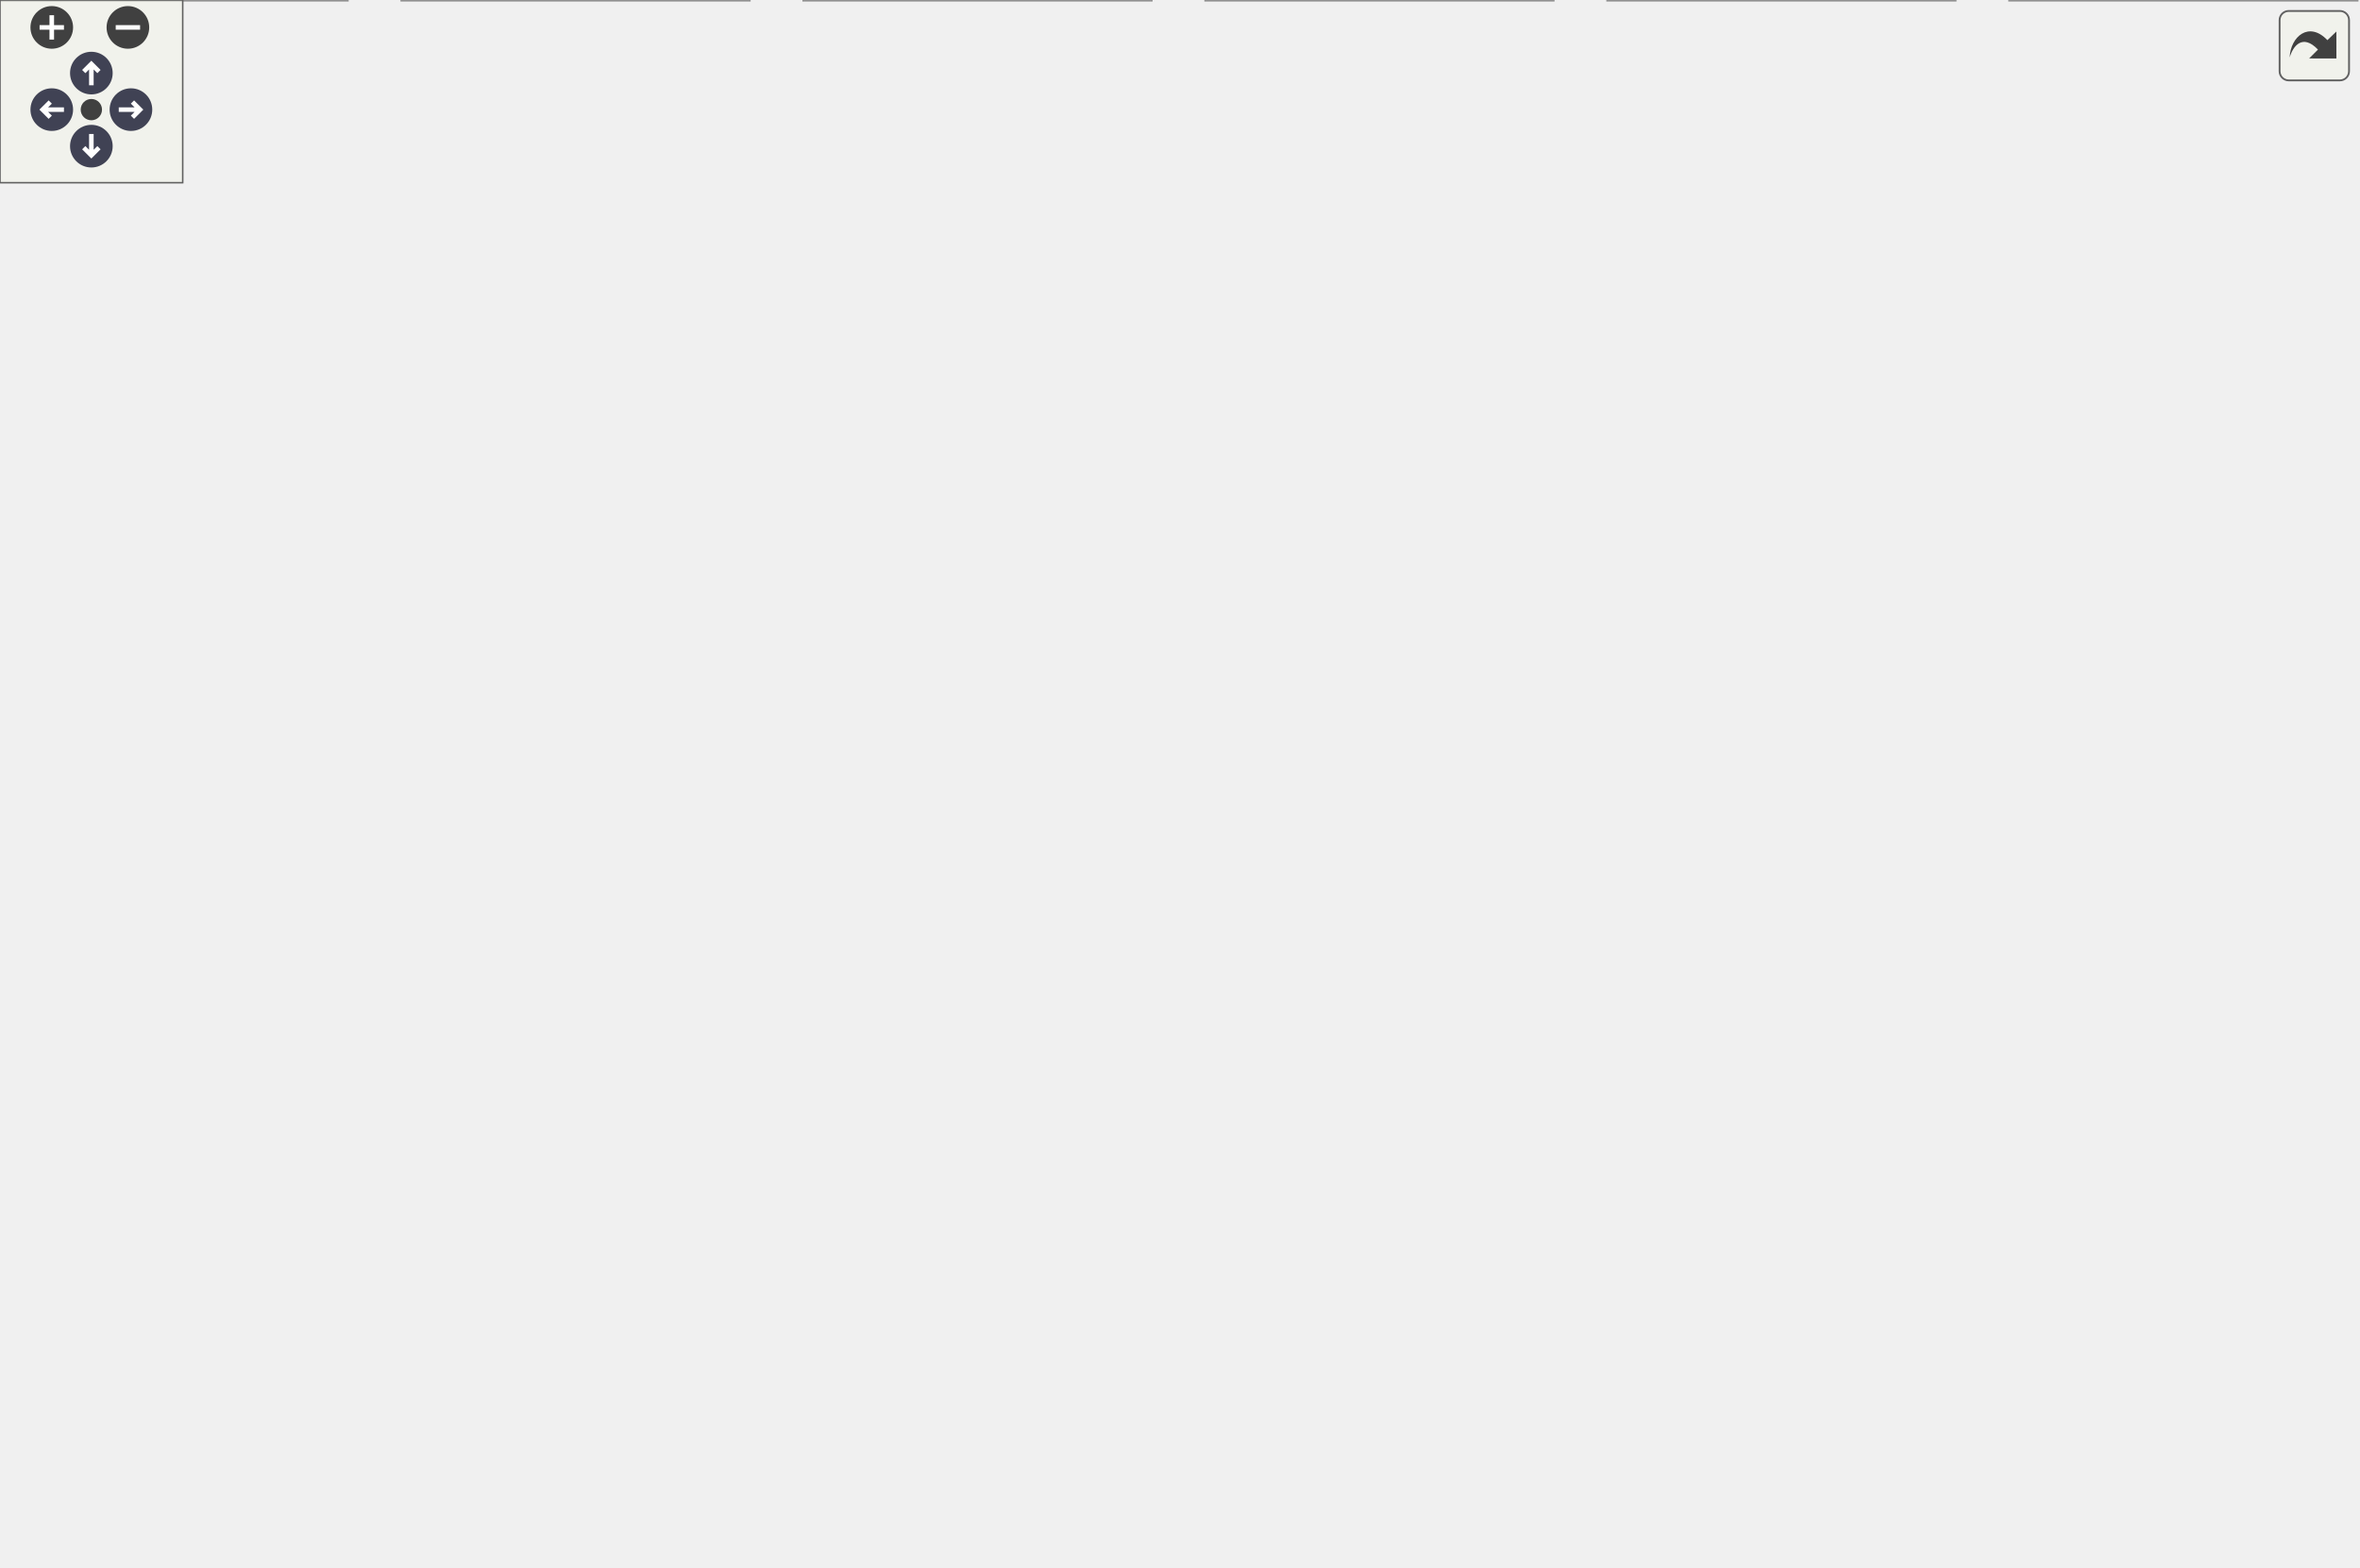
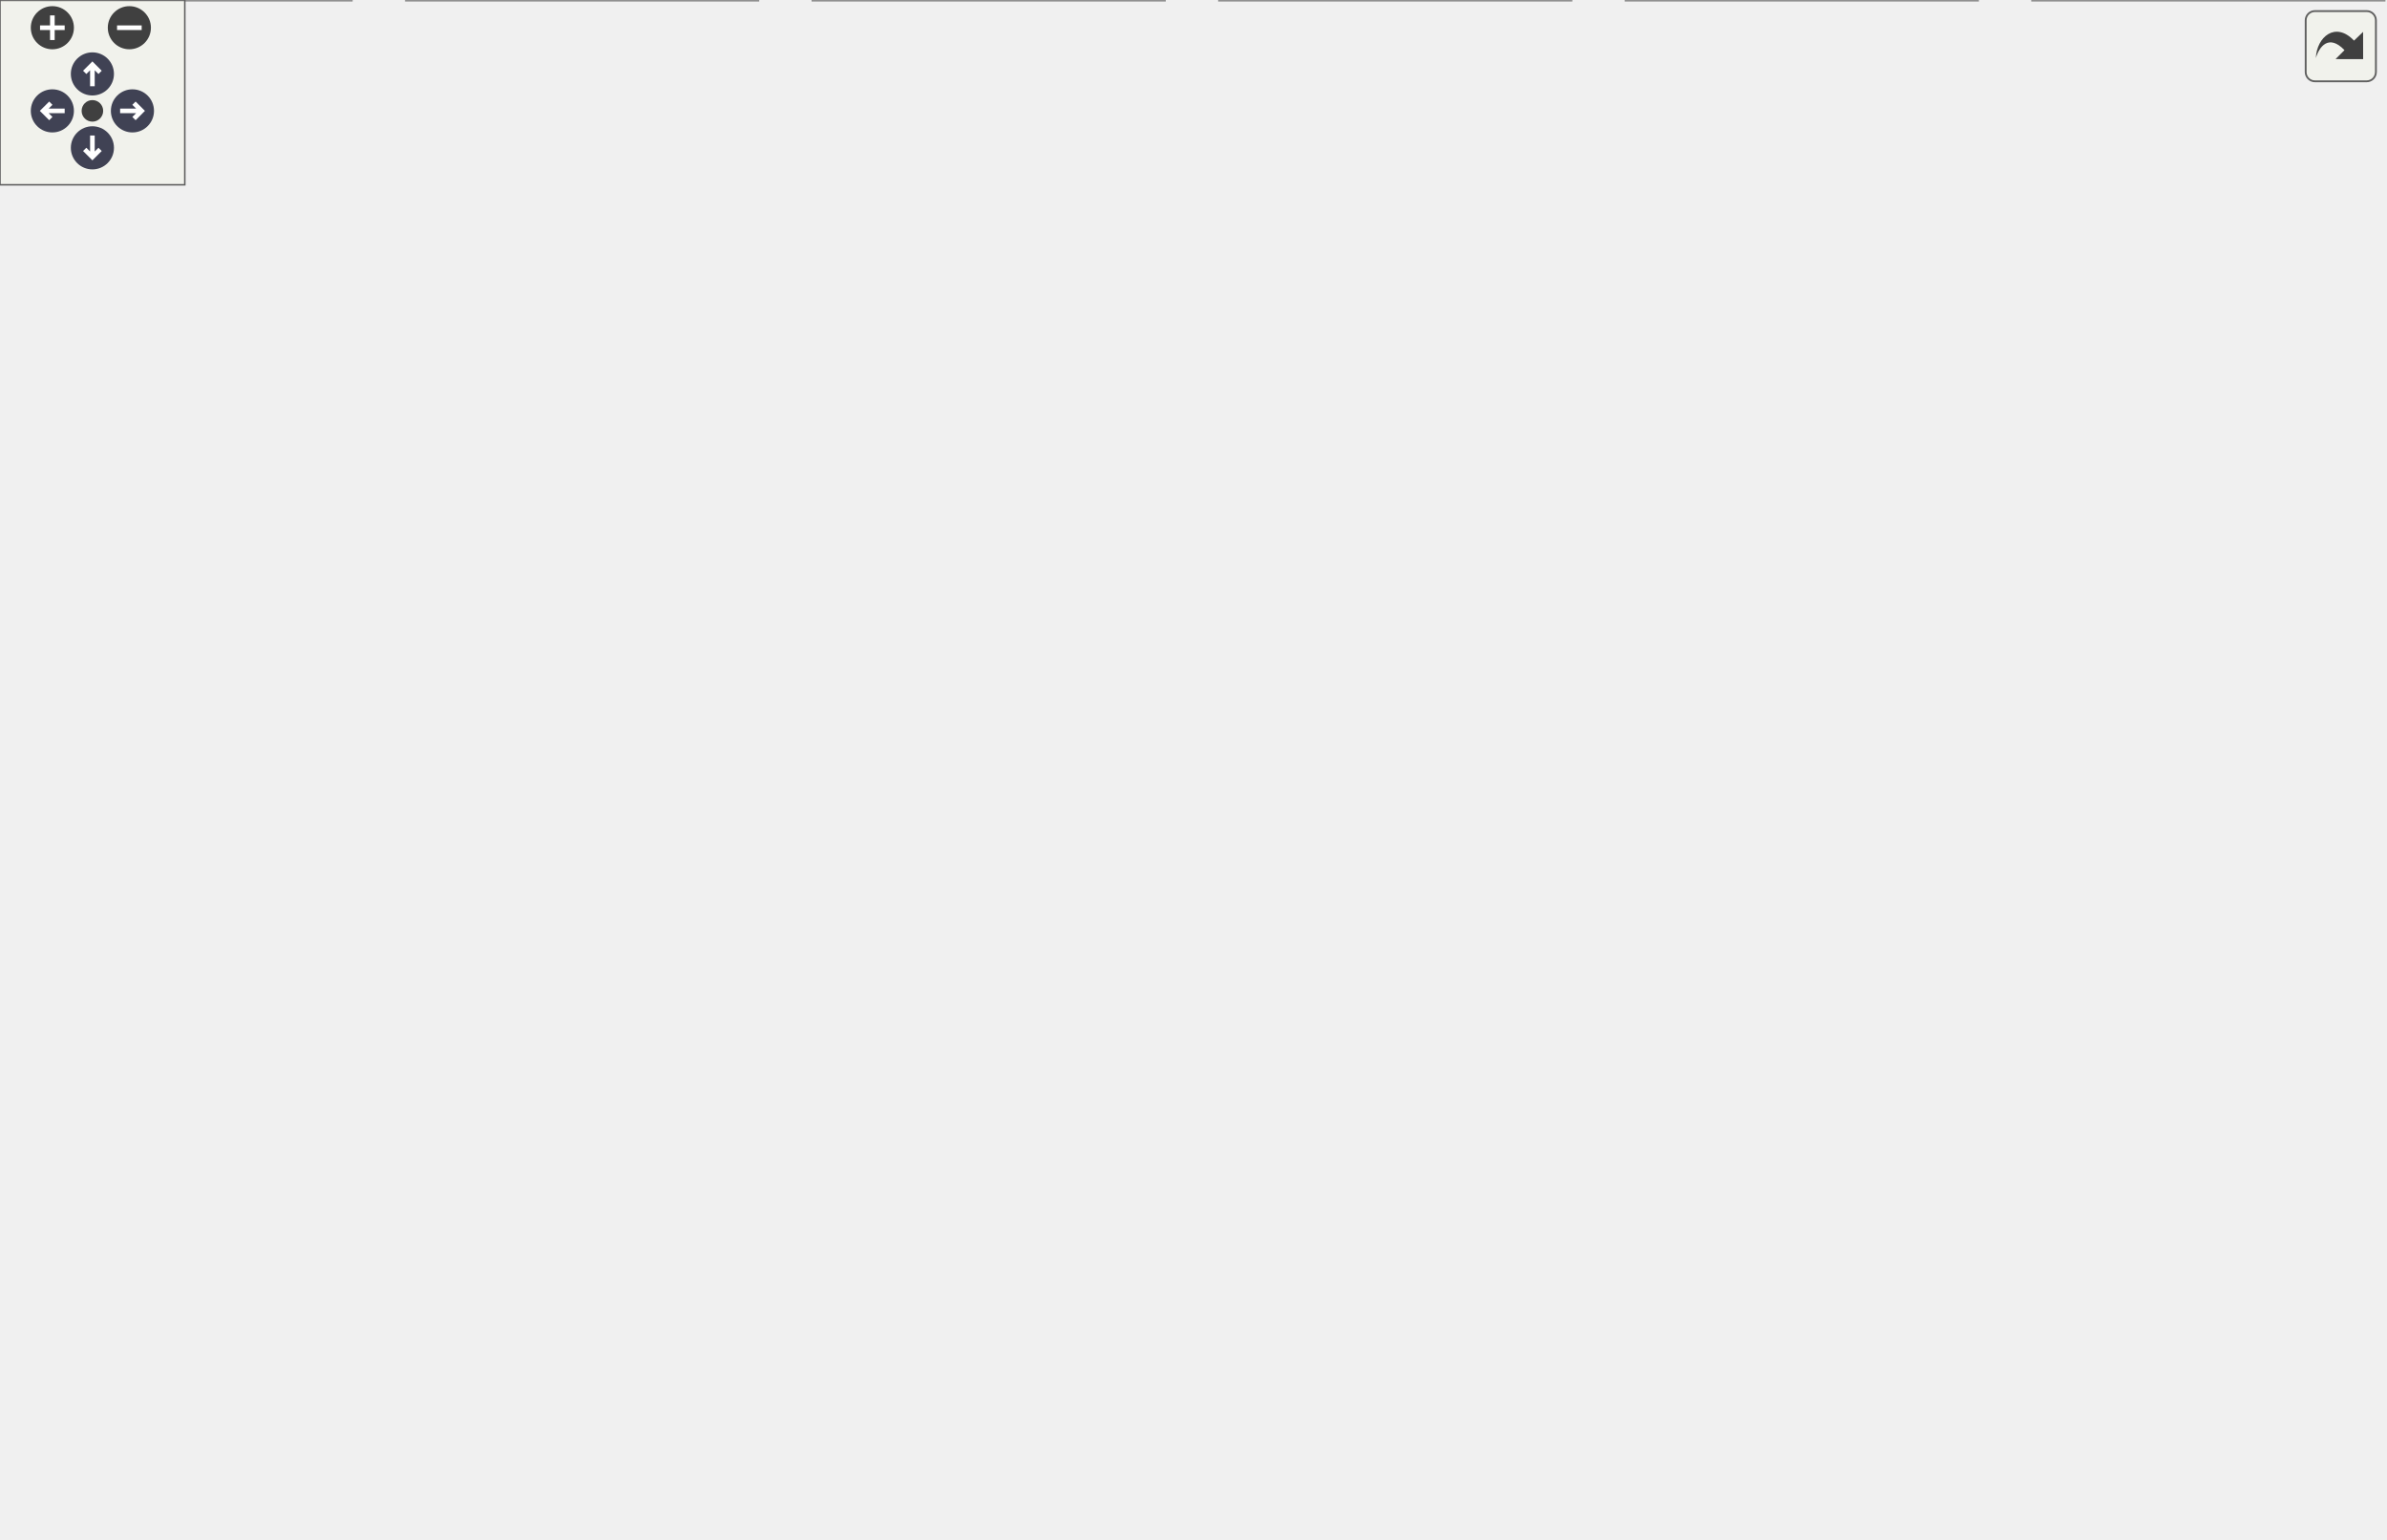
<svg xmlns="http://www.w3.org/2000/svg" xmlns:xlink="http://www.w3.org/1999/xlink" id="main" version="1.1" xml:space="preserve">
  <style type="text/css">
.node, .edge {opacity: 0.7;}
.node.selected, .edge.selected {opacity: 1;}
.edge:hover path { stroke: red; }
.edge:hover polygon { stroke: red; fill: red; }
</style>
  <defs>
    <circle id="rim" cx="0" cy="0" r="7" />
    <circle id="rim2" cx="0" cy="0" r="3.5" />
    <g id="zoomPlus">
      <use xlink:href="#rim" fill="#404040">
        <set attributeName="fill" to="#808080" begin="zoomplus.mouseover" end="zoomplus.mouseout" />
      </use>
      <path d="M-4,0h8M0,-4v8" fill="none" stroke="white" stroke-width="1.5" pointer-events="none" />
    </g>
    <g id="zoomMin">
      <use xlink:href="#rim" fill="#404040">
        <set attributeName="fill" to="#808080" begin="zoomminus.mouseover" end="zoomminus.mouseout" />
      </use>
      <path d="M-4,0h8" fill="none" stroke="white" stroke-width="1.5" pointer-events="none" />
    </g>
    <g id="arrowUp" transform="translate(30 24)">
      <use xlink:href="#rim" />
      <path pointer-events="none" fill="none" stroke="white" stroke-width="1.5" d="M0,-3.0v7 M-2.5,-0.5L0,-3.0L2.5,-0.5" />
    </g>
    <g id="arrowRight" transform="rotate(90) translate(36 -43)">
      <use xlink:href="#rim" />
      <path pointer-events="none" fill="none" stroke="white" stroke-width="1.5" d="M0,-3.0v7 M-2.5,-0.5L0,-3.0L2.5,-0.5" />
    </g>
    <g id="arrowDown" transform="rotate(180) translate(-30 -48)">
      <use xlink:href="#rim" />
      <path pointer-events="none" fill="none" stroke="white" stroke-width="1.5" d="M0,-3.0v7 M-2.5,-0.5L0,-3.0L2.5,-0.5" />
    </g>
    <g id="arrowLeft" transform="rotate(270) translate(-36 17)">
      <use xlink:href="#rim" />
      <path pointer-events="none" fill="none" stroke="white" stroke-width="1.5" d="M0,-3.0v7 M-2.5,-0.5L0,-3.0L2.5,-0.5" />
    </g>
    <g id="resetDef">
      <use xlink:href="#rim2" fill="#404040">
        <set attributeName="fill" to="#808080" begin="reset.mouseover" end="reset.mouseout" />
      </use>
    </g>
  </defs>
  <svg id="graph" class="graph">
    <g id="viewport">
      <g id="Node000001" class="node">
        <g id="a_Node000001">
          <a xlink:title="基于共享内存的无锁 MPMC（多生产者多消费者）环形缓冲区">
            <polygon fill="#999999" stroke="transparent" points="449.5,-233 324.5,-233 324.5,-143 449.5,-143 449.5,-233" />
            <text text-anchor="start" x="330" y="-221" font-family="Helvetica,sans-Serif" font-size="10.00">rm::RingBufferSlotSHM</text>
            <text text-anchor="start" x="330" y="-210" font-family="Helvetica,sans-Serif" font-size="10.00">&lt; T, Capacity, typename &gt;</text>
            <text text-anchor="start" x="385.5" y="-195" font-family="Helvetica,sans-Serif" font-size="10.00"> </text>
            <text text-anchor="start" x="332" y="-180" font-family="Helvetica,sans-Serif" font-size="10.00">+</text>
            <text text-anchor="start" x="346" y="-180" font-family="Helvetica,sans-Serif" font-size="10.00">RingBufferSlotSHM()</text>
            <text text-anchor="start" x="332" y="-165" font-family="Helvetica,sans-Serif" font-size="10.00">+</text>
            <text text-anchor="start" x="346" y="-165" font-family="Helvetica,sans-Serif" font-size="10.00">write()</text>
            <text text-anchor="start" x="332" y="-150" font-family="Helvetica,sans-Serif" font-size="10.00">+</text>
            <text text-anchor="start" x="346" y="-150" font-family="Helvetica,sans-Serif" font-size="10.00">read()</text>
            <polygon fill="#666666" stroke="#666666" points="325,-205 325,-205 450,-205 450,-205 325,-205" />
            <polygon fill="#666666" stroke="#666666" points="325,-190 325,-190 450,-190 450,-190 325,-190" />
            <polygon fill="none" stroke="#666666" points="324.5,-143 324.5,-233 449.5,-233 449.5,-143 324.5,-143" />
          </a>
        </g>
      </g>
      <g id="Node000003" class="node">
        <g id="a_Node000003">
          <a xlink:href="../../d0/df0/classrm_1_1RingBufferSlotSHM.html" target="_top" xlink:title=" ">
            <polygon fill="white" stroke="transparent" points="114,-90 0,-90 0,0 114,0 114,-90" />
            <text text-anchor="start" x="5" y="-78" font-family="Helvetica,sans-Serif" font-size="10.00">rm::RingBufferSlotSHM</text>
            <text text-anchor="start" x="40" y="-67" font-family="Helvetica,sans-Serif" font-size="10.00">&lt; T, 2 &gt;</text>
            <text text-anchor="start" x="55" y="-52" font-family="Helvetica,sans-Serif" font-size="10.00"> </text>
            <text text-anchor="start" x="4.5" y="-37" font-family="Helvetica,sans-Serif" font-size="10.00">+</text>
            <text text-anchor="start" x="16" y="-37" font-family="Helvetica,sans-Serif" font-size="10.00">RingBufferSlotSHM()</text>
            <text text-anchor="start" x="4.5" y="-22" font-family="Helvetica,sans-Serif" font-size="10.00">+</text>
            <text text-anchor="start" x="16" y="-22" font-family="Helvetica,sans-Serif" font-size="10.00">write()</text>
            <text text-anchor="start" x="4.5" y="-7" font-family="Helvetica,sans-Serif" font-size="10.00">+</text>
            <text text-anchor="start" x="16" y="-7" font-family="Helvetica,sans-Serif" font-size="10.00">read()</text>
            <polygon fill="#666666" stroke="#666666" points="0,-62 0,-62 114,-62 114,-62 0,-62" />
            <polygon fill="#666666" stroke="#666666" points="0,-47 0,-47 114,-47 114,-47 0,-47" />
            <polygon fill="none" stroke="#666666" points="0,0 0,-90 114,-90 114,0 0,0" />
          </a>
        </g>
      </g>
      <g id="edge2_Node000001_Node000003" class="edge">
        <g id="a_edge2_Node000001_Node000003">
          <a xlink:title=" ">
            <path fill="none" stroke="orange" d="M314.59,-165.51C260.43,-148.22 185.29,-121.65 123,-90 120.05,-88.5 117.08,-86.9 114.11,-85.22" />
            <polygon fill="orange" stroke="orange" points="313.86,-168.95 324.45,-168.63 315.97,-162.27 313.86,-168.95" />
          </a>
        </g>
        <text text-anchor="start" x="204" y="-113.5" font-family="Helvetica,sans-Serif" font-size="10.00" fill="grey">&lt; T, 2 &gt;</text>
      </g>
      <g id="Node000004" class="node">
        <g id="a_Node000004">
          <a xlink:href="../../d0/df0/classrm_1_1RingBufferSlotSHM.html" target="_top" xlink:title=" ">
            <polygon fill="white" stroke="transparent" points="246,-90 132,-90 132,0 246,0 246,-90" />
            <text text-anchor="start" x="137" y="-78" font-family="Helvetica,sans-Serif" font-size="10.00">rm::RingBufferSlotSHM</text>
            <text text-anchor="start" x="172" y="-67" font-family="Helvetica,sans-Serif" font-size="10.00">&lt; T, 4 &gt;</text>
            <text text-anchor="start" x="187" y="-52" font-family="Helvetica,sans-Serif" font-size="10.00"> </text>
            <text text-anchor="start" x="136.5" y="-37" font-family="Helvetica,sans-Serif" font-size="10.00">+</text>
            <text text-anchor="start" x="148" y="-37" font-family="Helvetica,sans-Serif" font-size="10.00">RingBufferSlotSHM()</text>
            <text text-anchor="start" x="136.5" y="-22" font-family="Helvetica,sans-Serif" font-size="10.00">+</text>
            <text text-anchor="start" x="148" y="-22" font-family="Helvetica,sans-Serif" font-size="10.00">write()</text>
            <text text-anchor="start" x="136.5" y="-7" font-family="Helvetica,sans-Serif" font-size="10.00">+</text>
            <text text-anchor="start" x="148" y="-7" font-family="Helvetica,sans-Serif" font-size="10.00">read()</text>
            <polygon fill="#666666" stroke="#666666" points="132,-62 132,-62 246,-62 246,-62 132,-62" />
            <polygon fill="#666666" stroke="#666666" points="132,-47 132,-47 246,-47 246,-47 132,-47" />
            <polygon fill="none" stroke="#666666" points="132,0 132,-90 246,-90 246,0 132,0" />
          </a>
        </g>
      </g>
      <g id="edge3_Node000001_Node000004" class="edge">
        <g id="a_edge3_Node000001_Node000004">
          <a xlink:title=" ">
            <path fill="none" stroke="orange" d="M316.78,-136.99C293.7,-120.56 268.33,-102.49 246.32,-86.82" />
            <polygon fill="orange" stroke="orange" points="314.99,-140.02 325.17,-142.97 319.05,-134.31 314.99,-140.02" />
          </a>
        </g>
        <text text-anchor="start" x="303" y="-113.5" font-family="Helvetica,sans-Serif" font-size="10.00" fill="grey">&lt; T, 4 &gt;</text>
      </g>
      <g id="Node000005" class="node">
        <g id="a_Node000005">
          <a xlink:href="../../d0/df0/classrm_1_1RingBufferSlotSHM.html" target="_top" xlink:title=" ">
            <polygon fill="white" stroke="transparent" points="378,-90 264,-90 264,0 378,0 378,-90" />
            <text text-anchor="start" x="269" y="-78" font-family="Helvetica,sans-Serif" font-size="10.00">rm::RingBufferSlotSHM</text>
            <text text-anchor="start" x="304" y="-67" font-family="Helvetica,sans-Serif" font-size="10.00">&lt; T, 8 &gt;</text>
            <text text-anchor="start" x="319" y="-52" font-family="Helvetica,sans-Serif" font-size="10.00"> </text>
            <text text-anchor="start" x="268.5" y="-37" font-family="Helvetica,sans-Serif" font-size="10.00">+</text>
            <text text-anchor="start" x="280" y="-37" font-family="Helvetica,sans-Serif" font-size="10.00">RingBufferSlotSHM()</text>
            <text text-anchor="start" x="268.5" y="-22" font-family="Helvetica,sans-Serif" font-size="10.00">+</text>
            <text text-anchor="start" x="280" y="-22" font-family="Helvetica,sans-Serif" font-size="10.00">write()</text>
            <text text-anchor="start" x="268.5" y="-7" font-family="Helvetica,sans-Serif" font-size="10.00">+</text>
            <text text-anchor="start" x="280" y="-7" font-family="Helvetica,sans-Serif" font-size="10.00">read()</text>
            <polygon fill="#666666" stroke="#666666" points="264,-62 264,-62 378,-62 378,-62 264,-62" />
            <polygon fill="#666666" stroke="#666666" points="264,-47 264,-47 378,-47 378,-47 264,-47" />
            <polygon fill="none" stroke="#666666" points="264,0 264,-90 378,-90 378,0 264,0" />
          </a>
        </g>
      </g>
      <g id="edge4_Node000001_Node000005" class="edge">
        <g id="a_edge4_Node000001_Node000005">
          <a xlink:title=" ">
            <path fill="none" stroke="orange" d="M361.97,-133.52C355.25,-119.18 348.07,-103.84 341.63,-90.07" />
            <polygon fill="orange" stroke="orange" points="358.89,-135.2 366.3,-142.77 365.23,-132.23 358.89,-135.2" />
          </a>
        </g>
        <text text-anchor="start" x="361" y="-113.5" font-family="Helvetica,sans-Serif" font-size="10.00" fill="grey">&lt; T, 8 &gt;</text>
      </g>
      <g id="Node000006" class="node">
        <g id="a_Node000006">
          <a xlink:href="../../d0/df0/classrm_1_1RingBufferSlotSHM.html" target="_top" xlink:title=" ">
            <polygon fill="white" stroke="transparent" points="510,-90 396,-90 396,0 510,0 510,-90" />
            <text text-anchor="start" x="401" y="-78" font-family="Helvetica,sans-Serif" font-size="10.00">rm::RingBufferSlotSHM</text>
            <text text-anchor="start" x="433" y="-67" font-family="Helvetica,sans-Serif" font-size="10.00">&lt; T, 16 &gt;</text>
            <text text-anchor="start" x="451" y="-52" font-family="Helvetica,sans-Serif" font-size="10.00"> </text>
            <text text-anchor="start" x="400.5" y="-37" font-family="Helvetica,sans-Serif" font-size="10.00">+</text>
            <text text-anchor="start" x="412" y="-37" font-family="Helvetica,sans-Serif" font-size="10.00">RingBufferSlotSHM()</text>
            <text text-anchor="start" x="400.5" y="-22" font-family="Helvetica,sans-Serif" font-size="10.00">+</text>
            <text text-anchor="start" x="412" y="-22" font-family="Helvetica,sans-Serif" font-size="10.00">write()</text>
            <text text-anchor="start" x="400.5" y="-7" font-family="Helvetica,sans-Serif" font-size="10.00">+</text>
            <text text-anchor="start" x="412" y="-7" font-family="Helvetica,sans-Serif" font-size="10.00">read()</text>
            <polygon fill="#666666" stroke="#666666" points="396,-62 396,-62 510,-62 510,-62 396,-62" />
            <polygon fill="#666666" stroke="#666666" points="396,-47 396,-47 510,-47 510,-47 396,-47" />
            <polygon fill="none" stroke="#666666" points="396,0 396,-90 510,-90 510,0 396,0" />
          </a>
        </g>
      </g>
      <g id="edge5_Node000001_Node000006" class="edge">
        <g id="a_edge5_Node000001_Node000006">
          <a xlink:title=" ">
            <path fill="none" stroke="orange" d="M412.03,-133.52C418.75,-119.18 425.93,-103.84 432.37,-90.07" />
            <polygon fill="orange" stroke="orange" points="408.77,-132.23 407.7,-142.77 415.11,-135.2 408.77,-132.23" />
          </a>
        </g>
        <text text-anchor="start" x="426" y="-113.5" font-family="Helvetica,sans-Serif" font-size="10.00" fill="grey">&lt; T, 16 &gt;</text>
      </g>
      <g id="Node000007" class="node">
        <g id="a_Node000007">
          <a xlink:href="../../d0/df0/classrm_1_1RingBufferSlotSHM.html" target="_top" xlink:title=" ">
            <polygon fill="white" stroke="transparent" points="642,-90 528,-90 528,0 642,0 642,-90" />
            <text text-anchor="start" x="533" y="-78" font-family="Helvetica,sans-Serif" font-size="10.00">rm::RingBufferSlotSHM</text>
            <text text-anchor="start" x="565" y="-67" font-family="Helvetica,sans-Serif" font-size="10.00">&lt; T, 32 &gt;</text>
            <text text-anchor="start" x="583" y="-52" font-family="Helvetica,sans-Serif" font-size="10.00"> </text>
            <text text-anchor="start" x="532.5" y="-37" font-family="Helvetica,sans-Serif" font-size="10.00">+</text>
            <text text-anchor="start" x="544" y="-37" font-family="Helvetica,sans-Serif" font-size="10.00">RingBufferSlotSHM()</text>
            <text text-anchor="start" x="532.5" y="-22" font-family="Helvetica,sans-Serif" font-size="10.00">+</text>
            <text text-anchor="start" x="544" y="-22" font-family="Helvetica,sans-Serif" font-size="10.00">write()</text>
            <text text-anchor="start" x="532.5" y="-7" font-family="Helvetica,sans-Serif" font-size="10.00">+</text>
            <text text-anchor="start" x="544" y="-7" font-family="Helvetica,sans-Serif" font-size="10.00">read()</text>
            <polygon fill="#666666" stroke="#666666" points="528,-62 528,-62 642,-62 642,-62 528,-62" />
            <polygon fill="#666666" stroke="#666666" points="528,-47 528,-47 642,-47 642,-47 528,-47" />
            <polygon fill="none" stroke="#666666" points="528,0 528,-90 642,-90 642,0 528,0" />
          </a>
        </g>
      </g>
      <g id="edge6_Node000001_Node000007" class="edge">
        <g id="a_edge6_Node000001_Node000007">
          <a xlink:title=" ">
            <path fill="none" stroke="orange" d="M457.22,-136.99C480.3,-120.56 505.67,-102.49 527.68,-86.82" />
            <polygon fill="orange" stroke="orange" points="454.95,-134.31 448.83,-142.97 459.01,-140.02 454.95,-134.31" />
          </a>
        </g>
        <text text-anchor="start" x="500" y="-113.5" font-family="Helvetica,sans-Serif" font-size="10.00" fill="grey">&lt; T, 32 &gt;</text>
      </g>
      <g id="Node000008" class="node">
        <g id="a_Node000008">
          <a xlink:href="../../d0/df0/classrm_1_1RingBufferSlotSHM.html" target="_top" xlink:title=" ">
            <polygon fill="white" stroke="transparent" points="774,-90 660,-90 660,0 774,0 774,-90" />
            <text text-anchor="start" x="665" y="-78" font-family="Helvetica,sans-Serif" font-size="10.00">rm::RingBufferSlotSHM</text>
            <text text-anchor="start" x="697" y="-67" font-family="Helvetica,sans-Serif" font-size="10.00">&lt; T, 64 &gt;</text>
            <text text-anchor="start" x="715" y="-52" font-family="Helvetica,sans-Serif" font-size="10.00"> </text>
            <text text-anchor="start" x="664.5" y="-37" font-family="Helvetica,sans-Serif" font-size="10.00">+</text>
            <text text-anchor="start" x="676" y="-37" font-family="Helvetica,sans-Serif" font-size="10.00">RingBufferSlotSHM()</text>
            <text text-anchor="start" x="664.5" y="-22" font-family="Helvetica,sans-Serif" font-size="10.00">+</text>
            <text text-anchor="start" x="676" y="-22" font-family="Helvetica,sans-Serif" font-size="10.00">write()</text>
            <text text-anchor="start" x="664.5" y="-7" font-family="Helvetica,sans-Serif" font-size="10.00">+</text>
            <text text-anchor="start" x="676" y="-7" font-family="Helvetica,sans-Serif" font-size="10.00">read()</text>
            <polygon fill="#666666" stroke="#666666" points="660,-62 660,-62 774,-62 774,-62 660,-62" />
            <polygon fill="#666666" stroke="#666666" points="660,-47 660,-47 774,-47 774,-47 660,-47" />
            <polygon fill="none" stroke="#666666" points="660,0 660,-90 774,-90 774,0 660,0" />
          </a>
        </g>
      </g>
      <g id="edge7_Node000001_Node000008" class="edge">
        <g id="a_edge7_Node000001_Node000008">
          <a xlink:title=" ">
            <path fill="none" stroke="orange" d="M459.41,-165.51C513.57,-148.22 588.71,-121.65 651,-90 653.95,-88.5 656.92,-86.9 659.89,-85.22" />
            <polygon fill="orange" stroke="orange" points="458.03,-162.27 449.55,-168.63 460.14,-168.95 458.03,-162.27" />
          </a>
        </g>
        <text text-anchor="start" x="612" y="-113.5" font-family="Helvetica,sans-Serif" font-size="10.00" fill="grey">&lt; T, 64 &gt;</text>
      </g>
      <g id="Node000002" class="node">
        <g id="a_Node000002">
          <a xlink:href="../../d5/d8b/classrm_1_1SHMBase.html" target="_top" xlink:title="共享内存对象基类">
-             <polygon fill="white" stroke="transparent" points="425.5,-454 348.5,-454 348.5,-270 425.5,-270 425.5,-454" />
-             <text text-anchor="start" x="356" y="-442" font-family="Helvetica,sans-Serif" font-size="10.00">rm::SHMBase</text>
-             <text text-anchor="start" x="385.5" y="-427" font-family="Helvetica,sans-Serif" font-size="10.00"> </text>
-             <text text-anchor="start" x="353" y="-412" font-family="Helvetica,sans-Serif" font-size="10.00">+</text>
-             <text text-anchor="start" x="364" y="-412" font-family="Helvetica,sans-Serif" font-size="10.00">SHMBase()</text>
-             <text text-anchor="start" x="353" y="-397" font-family="Helvetica,sans-Serif" font-size="10.00">+</text>
-             <text text-anchor="start" x="364" y="-397" font-family="Helvetica,sans-Serif" font-size="10.00">~SHMBase()</text>
-             <text text-anchor="start" x="353" y="-382" font-family="Helvetica,sans-Serif" font-size="10.00">+</text>
-             <text text-anchor="start" x="364" y="-382" font-family="Helvetica,sans-Serif" font-size="10.00">SHMBase()</text>
-             <text text-anchor="start" x="353" y="-367" font-family="Helvetica,sans-Serif" font-size="10.00">+</text>
-             <text text-anchor="start" x="364" y="-367" font-family="Helvetica,sans-Serif" font-size="10.00">SHMBase()</text>
-             <text text-anchor="start" x="353" y="-352" font-family="Helvetica,sans-Serif" font-size="10.00">+</text>
-             <text text-anchor="start" x="364" y="-352" font-family="Helvetica,sans-Serif" font-size="10.00">operator=()</text>
-             <text text-anchor="start" x="353" y="-337" font-family="Helvetica,sans-Serif" font-size="10.00">+</text>
-             <text text-anchor="start" x="364" y="-337" font-family="Helvetica,sans-Serif" font-size="10.00">operator=()</text>
-             <text text-anchor="start" x="353" y="-322" font-family="Helvetica,sans-Serif" font-size="10.00">+</text>
-             <text text-anchor="start" x="364" y="-322" font-family="Helvetica,sans-Serif" font-size="10.00">data()</text>
-             <text text-anchor="start" x="353" y="-307" font-family="Helvetica,sans-Serif" font-size="10.00">+</text>
-             <text text-anchor="start" x="364" y="-307" font-family="Helvetica,sans-Serif" font-size="10.00">data()</text>
-             <text text-anchor="start" x="353" y="-292" font-family="Helvetica,sans-Serif" font-size="10.00">+</text>
-             <text text-anchor="start" x="364" y="-292" font-family="Helvetica,sans-Serif" font-size="10.00">isCreator()</text>
-             <text text-anchor="start" x="353" y="-277" font-family="Helvetica,sans-Serif" font-size="10.00">+</text>
-             <text text-anchor="start" x="364" y="-277" font-family="Helvetica,sans-Serif" font-size="10.00">destroy()</text>
-             <polygon fill="#666666" stroke="#666666" points="349,-437 349,-437 426,-437 426,-437 349,-437" />
-             <polygon fill="#666666" stroke="#666666" points="349,-422 349,-422 426,-422 426,-422 349,-422" />
-             <polygon fill="none" stroke="#666666" points="348.5,-270 348.5,-454 425.5,-454 425.5,-270 348.5,-270" />
+             <polygon fill="white" stroke="transparent" points="425.5,-439 348.5,-439 348.5,-270 425.5,-270 425.5,-439" />
+             <text text-anchor="start" x="356" y="-426.5" font-family="Helvetica,sans-Serif" font-size="10.00">rm::SHMBase</text>
+             <text text-anchor="start" x="385.5" y="-411.5" font-family="Helvetica,sans-Serif" font-size="10.00"> </text>
+             <text text-anchor="start" x="353" y="-396.5" font-family="Helvetica,sans-Serif" font-size="10.00">+</text>
+             <text text-anchor="start" x="364" y="-396.5" font-family="Helvetica,sans-Serif" font-size="10.00">SHMBase()</text>
+             <text text-anchor="start" x="353" y="-381.5" font-family="Helvetica,sans-Serif" font-size="10.00">+</text>
+             <text text-anchor="start" x="364" y="-381.5" font-family="Helvetica,sans-Serif" font-size="10.00">~SHMBase()</text>
+             <text text-anchor="start" x="353" y="-366.5" font-family="Helvetica,sans-Serif" font-size="10.00">+</text>
+             <text text-anchor="start" x="364" y="-366.5" font-family="Helvetica,sans-Serif" font-size="10.00">SHMBase()</text>
+             <text text-anchor="start" x="353" y="-351.5" font-family="Helvetica,sans-Serif" font-size="10.00">+</text>
+             <text text-anchor="start" x="364" y="-351.5" font-family="Helvetica,sans-Serif" font-size="10.00">SHMBase()</text>
+             <text text-anchor="start" x="353" y="-336.5" font-family="Helvetica,sans-Serif" font-size="10.00">+</text>
+             <text text-anchor="start" x="364" y="-336.5" font-family="Helvetica,sans-Serif" font-size="10.00">operator=()</text>
+             <text text-anchor="start" x="353" y="-321.5" font-family="Helvetica,sans-Serif" font-size="10.00">+</text>
+             <text text-anchor="start" x="364" y="-321.5" font-family="Helvetica,sans-Serif" font-size="10.00">operator=()</text>
+             <text text-anchor="start" x="353" y="-306.5" font-family="Helvetica,sans-Serif" font-size="10.00">+</text>
+             <text text-anchor="start" x="364" y="-306.5" font-family="Helvetica,sans-Serif" font-size="10.00">data()</text>
+             <text text-anchor="start" x="353" y="-291.5" font-family="Helvetica,sans-Serif" font-size="10.00">+</text>
+             <text text-anchor="start" x="364" y="-291.5" font-family="Helvetica,sans-Serif" font-size="10.00">data()</text>
+             <text text-anchor="start" x="353" y="-276.5" font-family="Helvetica,sans-Serif" font-size="10.00">+</text>
+             <text text-anchor="start" x="364" y="-276.5" font-family="Helvetica,sans-Serif" font-size="10.00">isCreator()</text>
+             <polygon fill="#666666" stroke="#666666" points="349,-421.5 349,-421.5 426,-421.5 426,-421.5 349,-421.5" />
+             <polygon fill="#666666" stroke="#666666" points="349,-406.5 349,-406.5 426,-406.5 426,-406.5 349,-406.5" />
+             <polygon fill="none" stroke="#666666" points="348.5,-270 348.5,-439 425.5,-439 425.5,-270 348.5,-270" />
          </a>
        </g>
      </g>
      <g id="edge1_Node000001_Node000002" class="edge">
        <g id="a_edge1_Node000001_Node000002">
          <a xlink:title=" ">
-             <path fill="none" stroke="#63b8ff" d="M387,-259.87C387,-250.64 387,-241.64 387,-233.33" />
-             <polygon fill="none" stroke="#63b8ff" points="383.5,-259.96 387,-269.96 390.5,-259.96 383.5,-259.96" />
+             <path fill="none" stroke="#63b8ff" d="M387,-259.72C387,-250.47 387,-241.42 387,-233.06" />
+             <polygon fill="none" stroke="#63b8ff" points="383.5,-259.8 387,-269.8 390.5,-259.8 383.5,-259.8" />
          </a>
        </g>
      </g>
    </g>
  </svg>
  <g id="navigator" transform="translate(0 0)" fill="#404254">
    <rect fill="#f2f5e9" fill-opacity="0.5" stroke="#606060" stroke-width=".5" x="0" y="0" width="60" height="60" />
    <use id="zoomplus" xlink:href="#zoomPlus" x="17" y="9" />
    <use id="zoomminus" xlink:href="#zoomMin" x="42" y="9" />
    <use id="reset" xlink:href="#resetDef" x="30" y="36" />
    <use id="arrowup" xlink:href="#arrowUp" x="0" y="0" />
    <use id="arrowright" xlink:href="#arrowRight" x="0" y="0" />
    <use id="arrowdown" xlink:href="#arrowDown" x="0" y="0" />
    <use id="arrowleft" xlink:href="#arrowLeft" x="0" y="0" />
  </g>
  <svg viewBox="0 0 15 15" width="100%" height="30px" preserveAspectRatio="xMaxYMin meet">
    <g id="arrow_out" transform="scale(0.3 0.3)">
      <a xlink:href="classrm_1_1RingBufferSlotSHM__inherit__graph_org.svg" target="_base">
        <rect id="button" ry="5" rx="5" y="6" x="6" height="38" width="38" fill="#f2f5e9" fill-opacity="0.5" stroke="#606060" stroke-width="1.0" />
        <path id="arrow" d="M 11.5,31.437 C 11.94,20.098 22.043,11.323 32.159,21.979 L 37.069,17.246 C 37.069,17.246 37.088,32 37.088,32 L 22.16,31.978 C 22.16,31.978 26.998,27.14 26.998,27.14 C 18.529,18.264 13.292,25.23 11.5,31.437 z" style="fill:#404040;" />
      </a>
    </g>
  </svg>
  <style type="text/css">

[data-mouse-over-selected='false'] { opacity: 0.7; }
[data-mouse-over-selected='true']  { opacity: 1.0; }

</style>
</svg>
